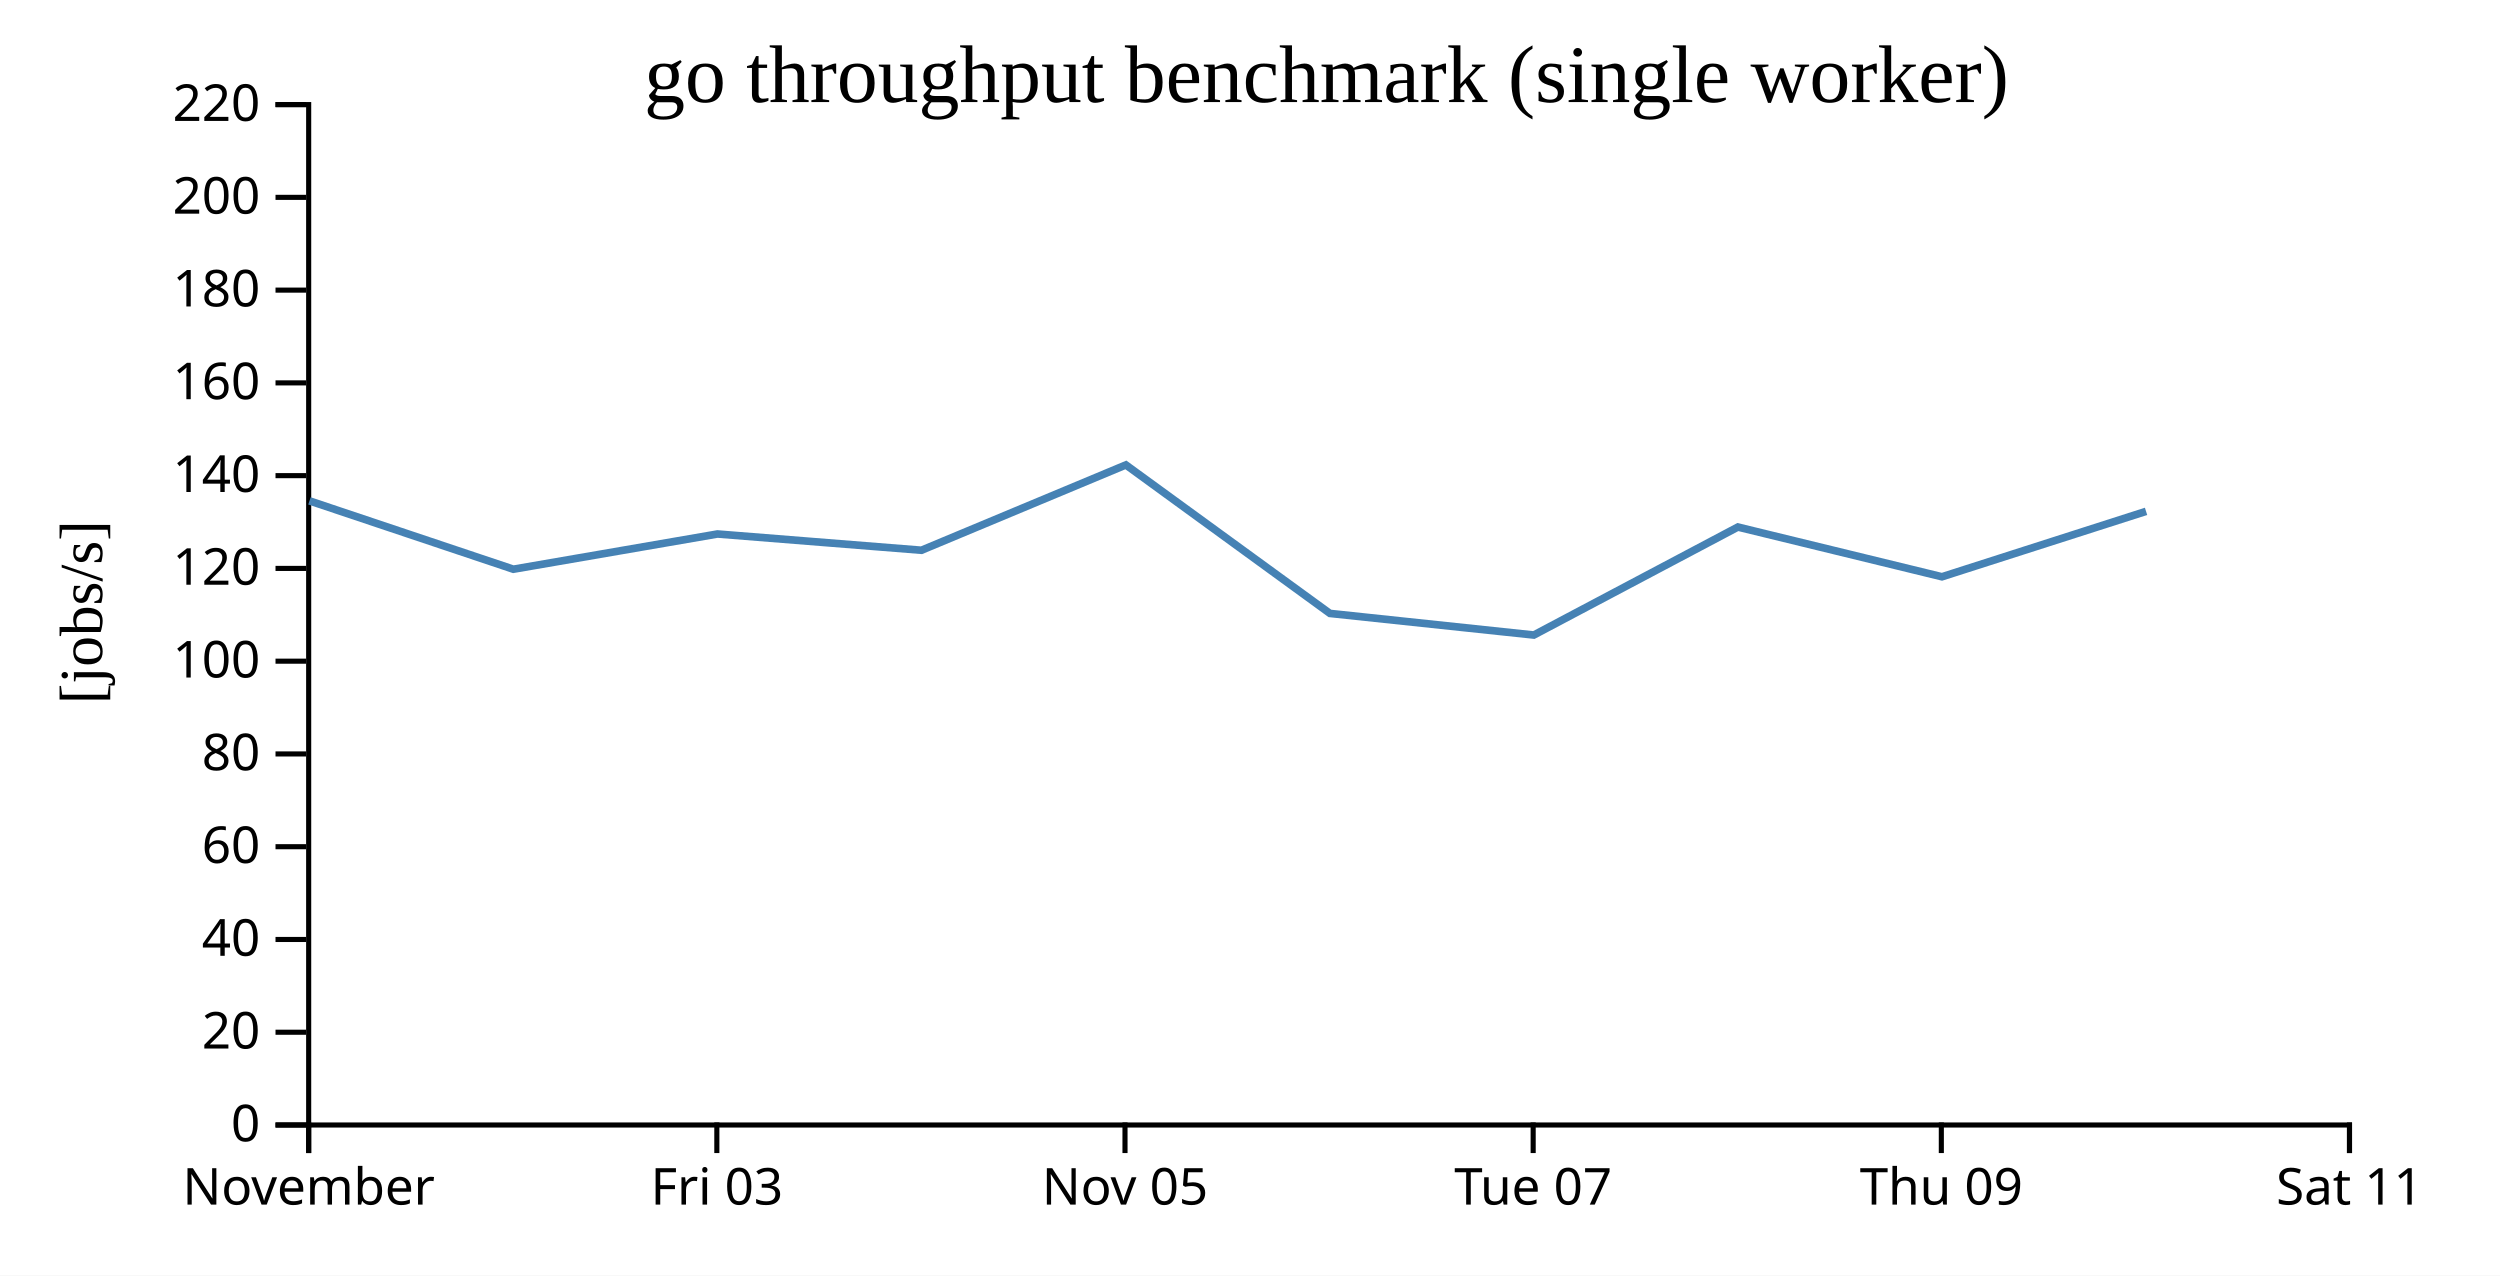
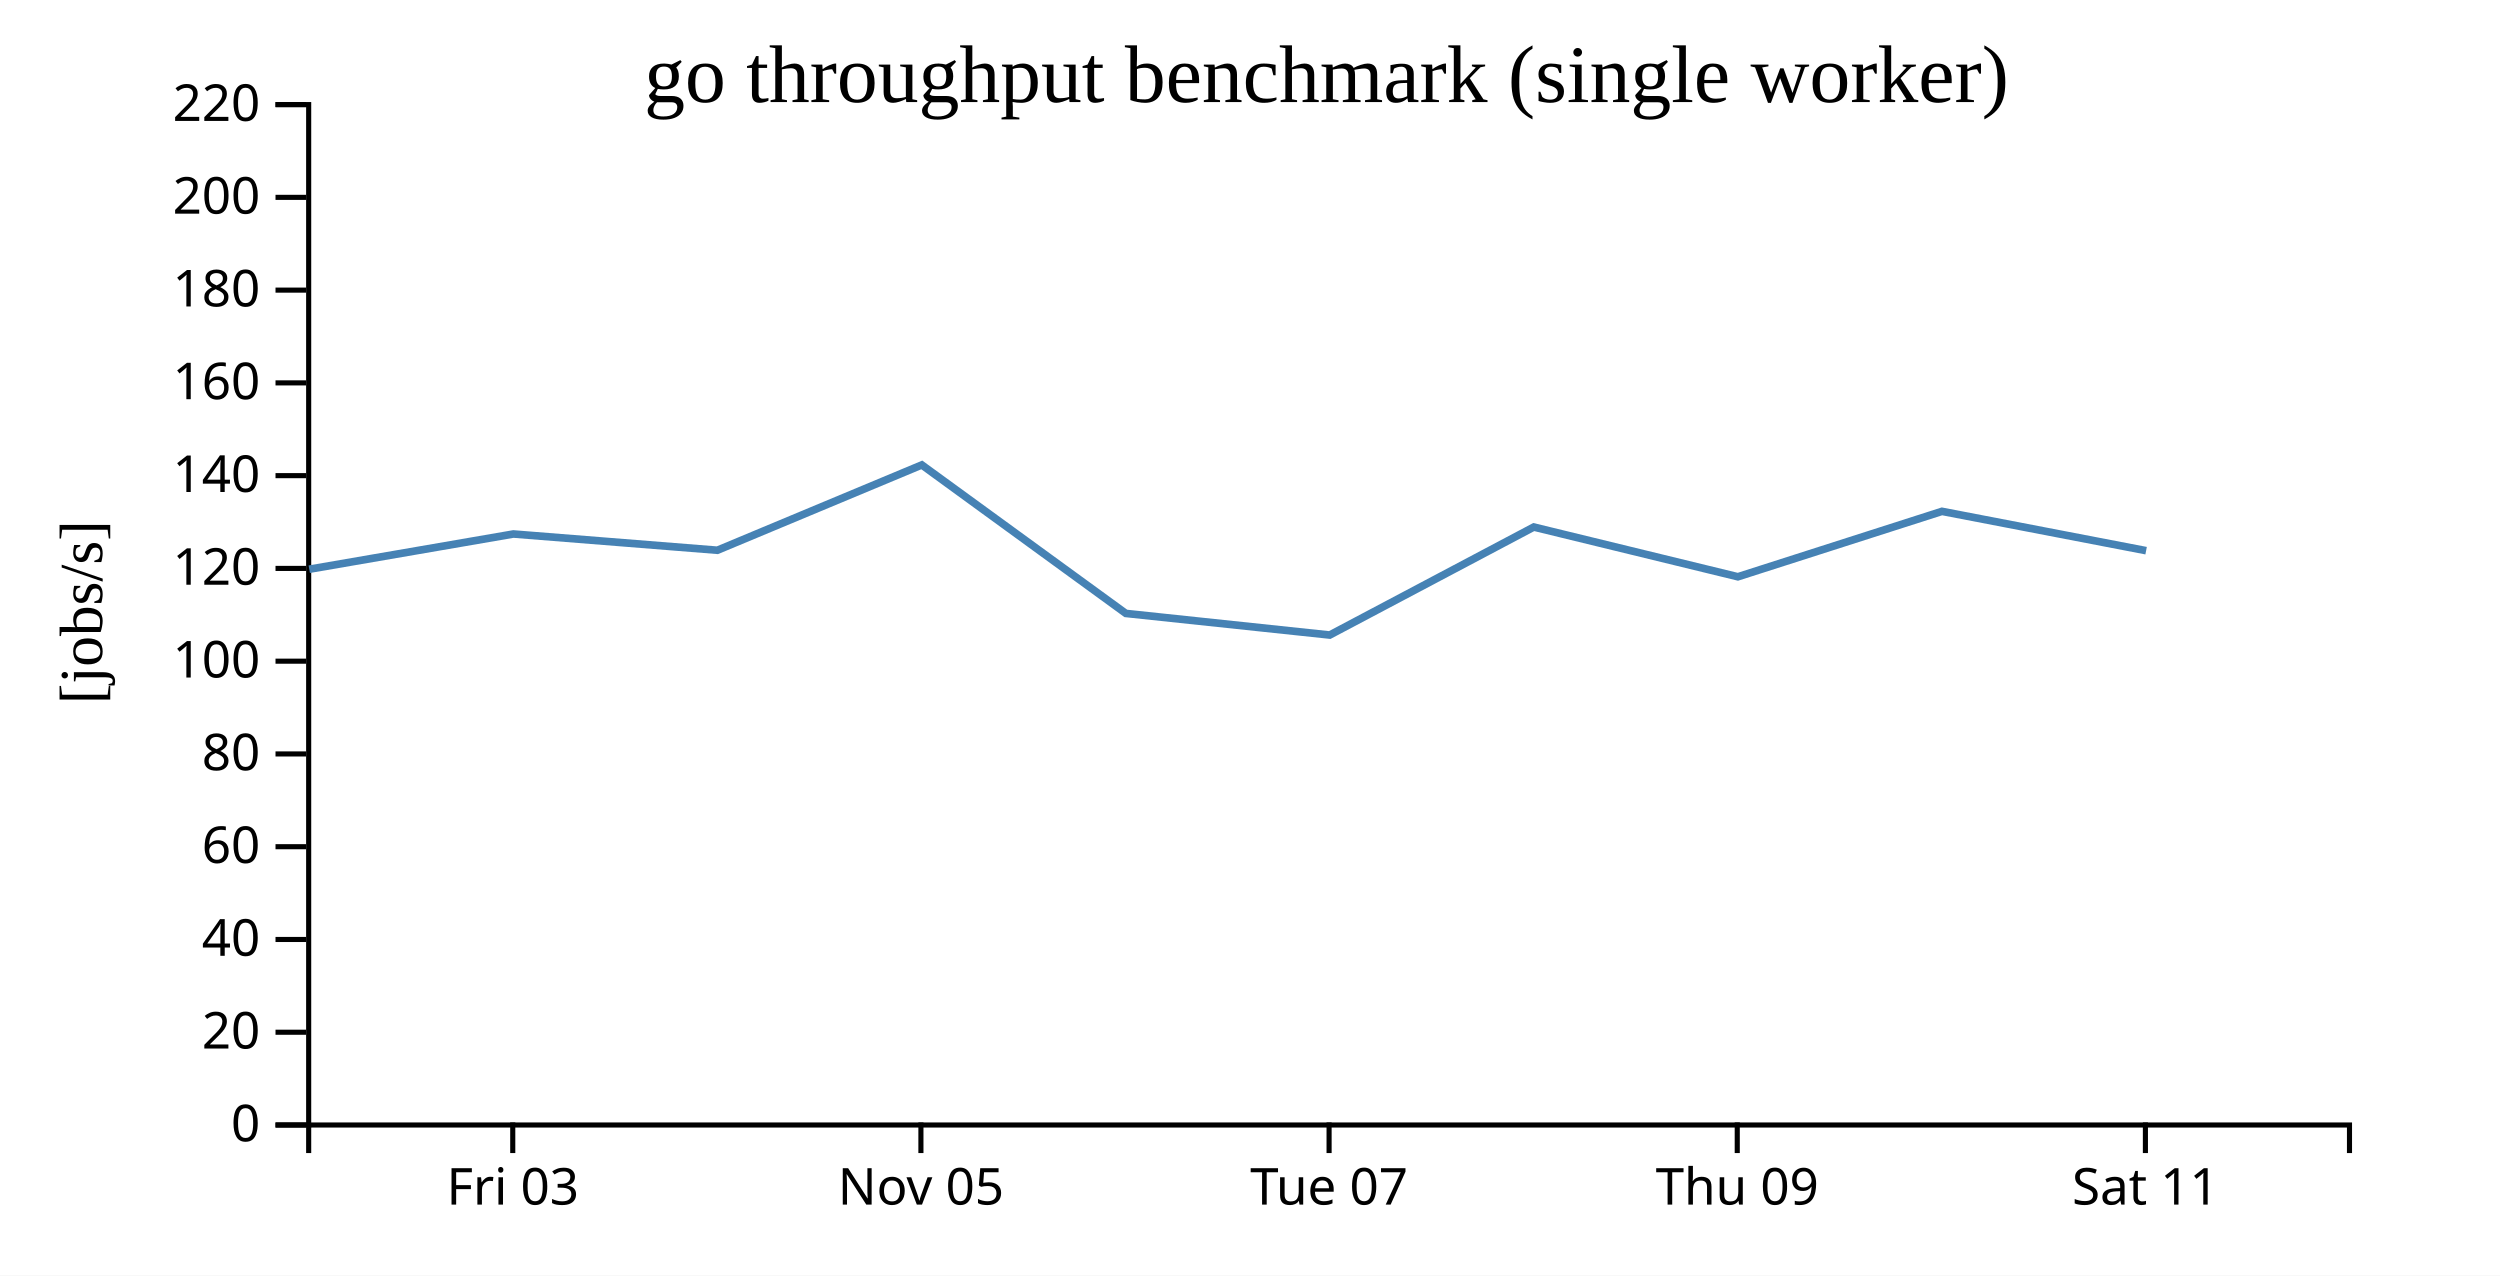
<svg xmlns="http://www.w3.org/2000/svg" width="490" height="250">
  <rect width="100%" height="100%" fill="white" />
  <g transform="translate(60,20)">
    <g transform="translate(0,200)" fill="none" font-size="10" font-family="sans-serif" text-anchor="middle">
      <path class="domain" stroke="currentColor" d="M0.5,6V0.5H400.5V6" />
-       <g class="tick" opacity="1" transform="translate(0.5,0)">
-         <line stroke="currentColor" y2="6" />
-         <text fill="currentColor" y="9" dy="0.71em">November</text>
-       </g>
-       <g class="tick" opacity="1" transform="translate(80.5,0)">
+       <g class="tick" opacity="1" transform="translate(40.5,0)">
        <line stroke="currentColor" y2="6" />
        <text fill="currentColor" y="9" dy="0.71em">Fri 03</text>
      </g>
-       <g class="tick" opacity="1" transform="translate(160.5,0)">
+       <g class="tick" opacity="1" transform="translate(120.5,0)">
        <line stroke="currentColor" y2="6" />
        <text fill="currentColor" y="9" dy="0.71em">Nov 05</text>
      </g>
-       <g class="tick" opacity="1" transform="translate(240.5,0)">
+       <g class="tick" opacity="1" transform="translate(200.5,0)">
        <line stroke="currentColor" y2="6" />
        <text fill="currentColor" y="9" dy="0.71em">Tue 07</text>
      </g>
-       <g class="tick" opacity="1" transform="translate(320.5,0)">
+       <g class="tick" opacity="1" transform="translate(280.5,0)">
        <line stroke="currentColor" y2="6" />
        <text fill="currentColor" y="9" dy="0.71em">Thu 09</text>
      </g>
-       <g class="tick" opacity="1" transform="translate(400.5,0)">
+       <g class="tick" opacity="1" transform="translate(360.5,0)">
        <line stroke="currentColor" y2="6" />
        <text fill="currentColor" y="9" dy="0.71em">Sat 11</text>
      </g>
    </g>
    <g fill="none" font-size="10" font-family="sans-serif" text-anchor="end">
      <path class="domain" stroke="currentColor" d="M-6,200.5H0.5V0.5H-6" />
      <g class="tick" opacity="1" transform="translate(0,200.5)">
        <line stroke="currentColor" x2="-6" />
        <text fill="currentColor" x="-9" dy="0.32em">0</text>
      </g>
      <g class="tick" opacity="1" transform="translate(0,182.3182)">
        <line stroke="currentColor" x2="-6" />
        <text fill="currentColor" x="-9" dy="0.32em">20</text>
      </g>
      <g class="tick" opacity="1" transform="translate(0,164.1364)">
        <line stroke="currentColor" x2="-6" />
        <text fill="currentColor" x="-9" dy="0.32em">40</text>
      </g>
      <g class="tick" opacity="1" transform="translate(0,145.9545)">
        <line stroke="currentColor" x2="-6" />
        <text fill="currentColor" x="-9" dy="0.32em">60</text>
      </g>
      <g class="tick" opacity="1" transform="translate(0,127.7727)">
        <line stroke="currentColor" x2="-6" />
        <text fill="currentColor" x="-9" dy="0.32em">80</text>
      </g>
      <g class="tick" opacity="1" transform="translate(0,109.5909)">
        <line stroke="currentColor" x2="-6" />
        <text fill="currentColor" x="-9" dy="0.32em">100</text>
      </g>
      <g class="tick" opacity="1" transform="translate(0,91.40909)">
        <line stroke="currentColor" x2="-6" />
        <text fill="currentColor" x="-9" dy="0.32em">120</text>
      </g>
      <g class="tick" opacity="1" transform="translate(0,73.22727)">
        <line stroke="currentColor" x2="-6" />
        <text fill="currentColor" x="-9" dy="0.32em">140</text>
      </g>
      <g class="tick" opacity="1" transform="translate(0,55.04545)">
        <line stroke="currentColor" x2="-6" />
        <text fill="currentColor" x="-9" dy="0.32em">160</text>
      </g>
      <g class="tick" opacity="1" transform="translate(0,36.86364)">
        <line stroke="currentColor" x2="-6" />
        <text fill="currentColor" x="-9" dy="0.32em">180</text>
      </g>
      <g class="tick" opacity="1" transform="translate(0,18.68182)">
        <line stroke="currentColor" x2="-6" />
        <text fill="currentColor" x="-9" dy="0.32em">200</text>
      </g>
      <g class="tick" opacity="1" transform="translate(0,0.5)">
        <line stroke="currentColor" x2="-6" />
        <text fill="currentColor" x="-9" dy="0.32em">220</text>
      </g>
    </g>
    <text text-anchor="middle" style="font-size: 12px" transform="rotate(-90)" y="-40" x="-100">[jobs/s]</text>
    <text text-anchor="middle" style="font-size: 16px" y="0" x="200">go throughput benchmark (single worker)</text>
-     <path fill="none" stroke="steelblue" stroke-width="1.5" d="M0.654,78.171L40.614,91.568L80.619,84.662L120.604,87.85L160.67,71.124L200.666,100.231L240.626,104.467L280.622,83.3L320.623,93.048L360.627,80.225" />
+     <path fill="none" stroke="steelblue" stroke-width="1.5" d="M0.614,91.568L40.619,84.662L80.604,87.85L120.67,71.124L160.666,100.231L200.626,104.467L240.622,83.3L280.623,93.048L320.627,80.225L360.638,87.933" />
  </g>
</svg>
